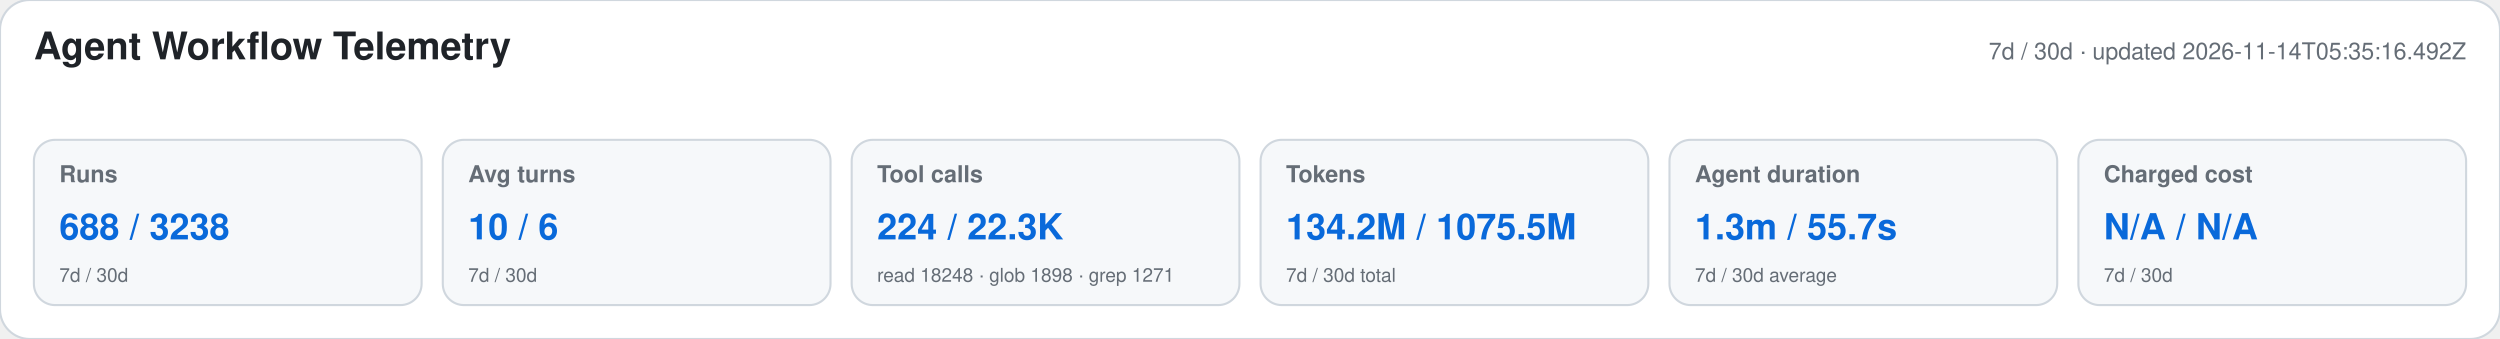
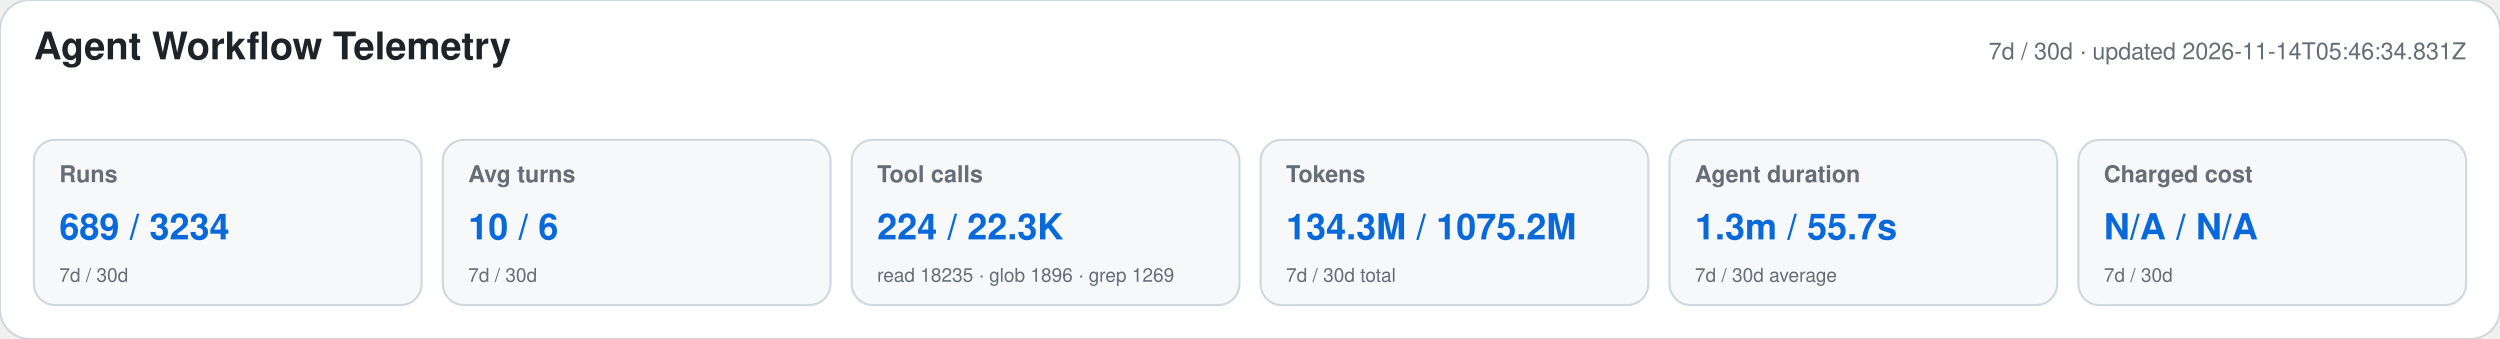
<svg xmlns="http://www.w3.org/2000/svg" width="1180" height="160" viewBox="0 0 1180 160" role="img" aria-labelledby="title desc">
  <style>text{font-family:-apple-system,BlinkMacSystemFont,"Segoe UI",Helvetica,Arial,sans-serif}.heading{font-size:18px;font-weight:650;fill:#1f2328}.meta,.label,.secondary{fill:#656d76}.meta,.label{font-size:11px}.label{font-weight:600}.primary{font-size:17px;font-weight:700;fill:#0969da}.secondary{font-size:9px}</style>
  <rect width="1180" height="160" rx="14" fill="#ffffff" stroke="#d0d7de" />
  <text x="16" y="28" class="heading">Agent Workflow Telemetry</text>
-   <text x="1164" y="28" text-anchor="end" class="meta">7d / 30d · updated 2026-11-14T05:35:16.492Z</text>
+   <text x="1164" y="28" text-anchor="end" class="meta">7d / 30d · updated 2026-11-14T05:46:34.831Z</text>
  <g>
    <rect x="16" y="66" width="183" height="78" rx="10" fill="#f6f8fa" stroke="#d0d7de" />
    <text x="28" y="86" class="label">Runs</text>
-     <text x="28" y="113" class="primary">688 / 3238</text>
+     <text x="28" y="113" class="primary">689 / 3234</text>
    <text x="28" y="133" class="secondary">7d / 30d</text>
  </g>
  <g>
    <rect x="209" y="66" width="183" height="78" rx="10" fill="#f6f8fa" stroke="#d0d7de" />
    <text x="221" y="86" class="label">Avg turns</text>
    <text x="221" y="113" class="primary">10 / 6</text>
    <text x="221" y="133" class="secondary">7d / 30d</text>
  </g>
  <g>
    <rect x="402" y="66" width="183" height="78" rx="10" fill="#f6f8fa" stroke="#d0d7de" />
    <text x="414" y="86" class="label">Tool calls</text>
    <text x="414" y="113" class="primary">224 / 22.3K</text>
-     <text x="414" y="133" class="secondary">read 18248 · glob 1898 · grep 1271</text>
+     <text x="414" y="133" class="secondary">read 18235 · glob 1896 · grep 1269</text>
  </g>
  <g>
    <rect x="595" y="66" width="183" height="78" rx="10" fill="#f6f8fa" stroke="#d0d7de" />
    <text x="607" y="86" class="label">Tokens</text>
-     <text x="607" y="113" class="primary">134.2M / 1075.5M</text>
+     <text x="607" y="113" class="primary">134.3M / 1075.2M</text>
    <text x="607" y="133" class="secondary">7d / 30d total</text>
  </g>
  <g>
    <rect x="788" y="66" width="183" height="78" rx="10" fill="#f6f8fa" stroke="#d0d7de" />
    <text x="800" y="86" class="label">Agent duration</text>
    <text x="800" y="113" class="primary">1.3m / 55.7s</text>
    <text x="800" y="133" class="secondary">7d / 30d average</text>
  </g>
  <g>
    <rect x="981" y="66" width="183" height="78" rx="10" fill="#f6f8fa" stroke="#d0d7de" />
    <text x="993" y="86" class="label">Charged cost</text>
    <text x="993" y="113" class="primary">N/A / N/A</text>
    <text x="993" y="133" class="secondary">7d / 30d</text>
  </g>
</svg>
